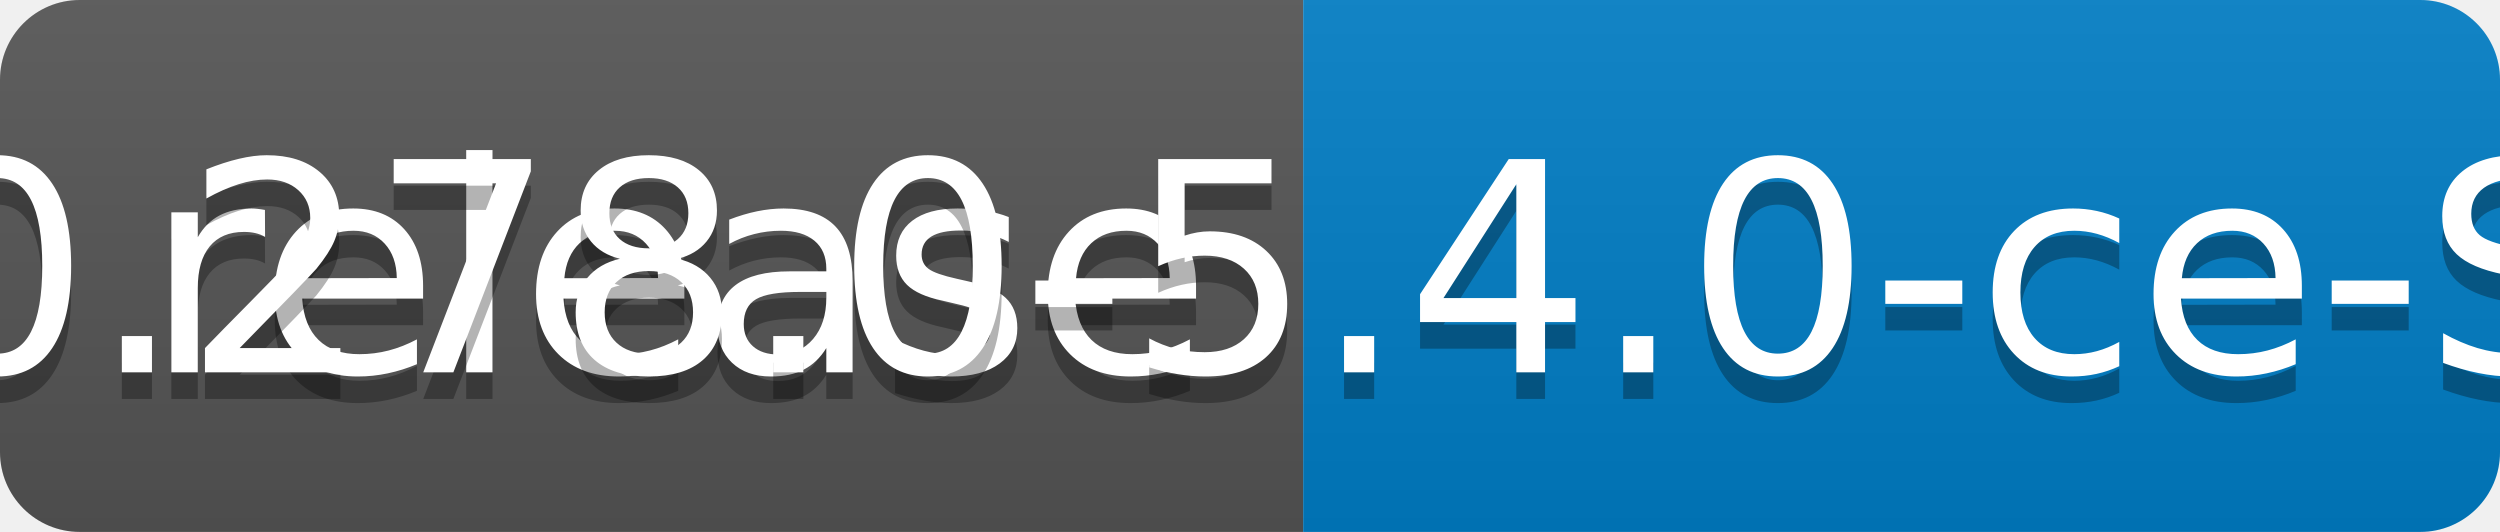
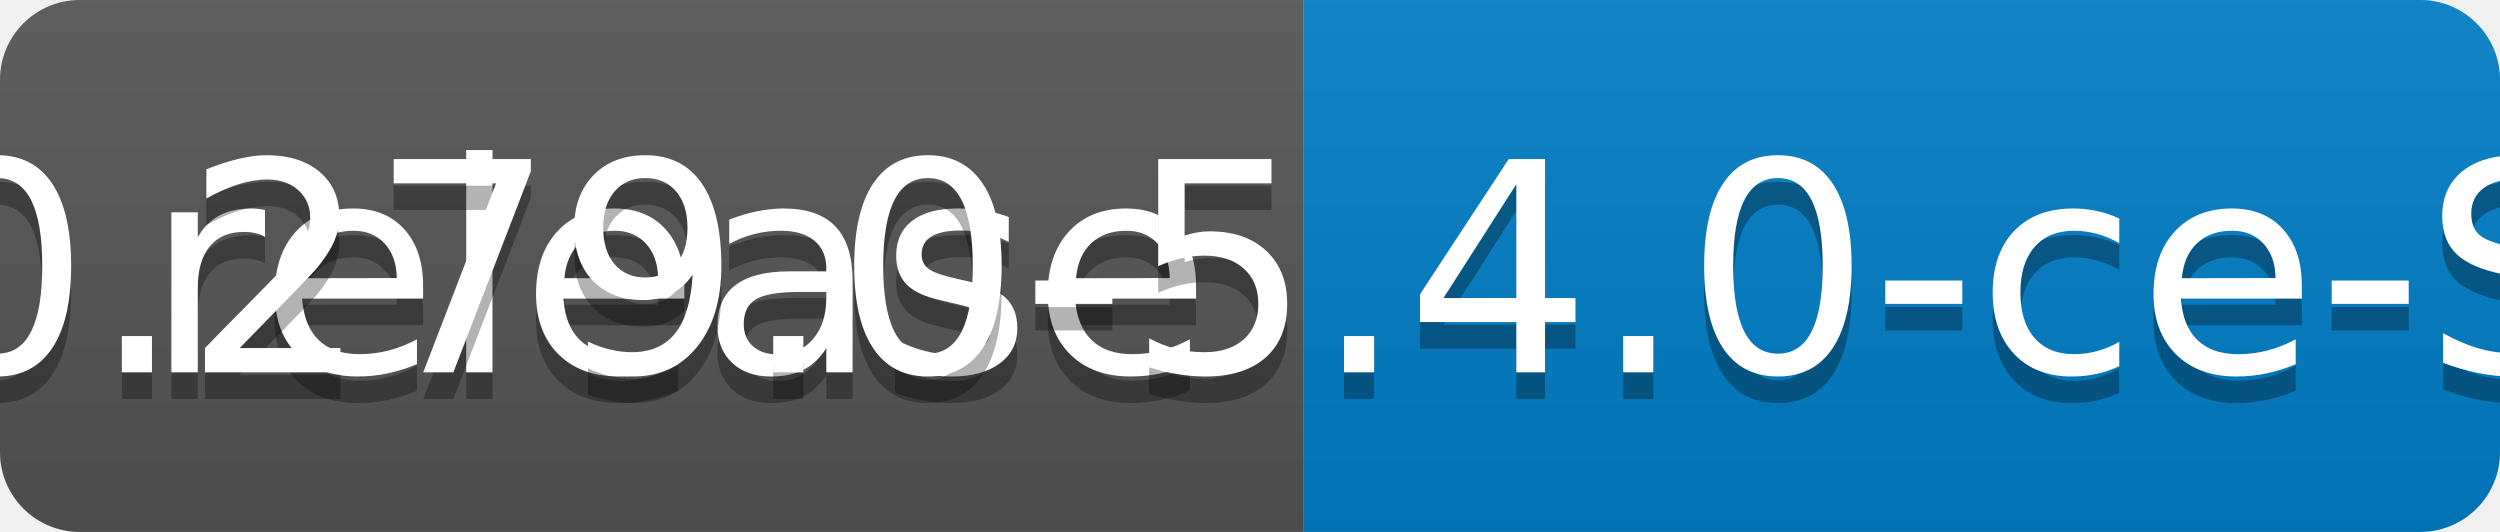
<svg xmlns="http://www.w3.org/2000/svg" width="94" height="20">
  <linearGradient id="b" x2="0" y2="100%">
    <stop offset="0" stop-color="#bbb" stop-opacity=".1" />
    <stop offset="1" stop-opacity=".1" />
  </linearGradient>
  <clipPath id="a">
    <rect width="94" height="20" rx="3" fill="#fff" />
  </clipPath>
  <g clip-path="url(#a)">
    <path fill="#555" d="M0 0h49v20H0z" />
    <path fill="#007ec6" d="M49 0h45v20H49z" />
    <path fill="url(#b)" d="M0 0h94v20H0z" />
  </g>
  <g fill="#fff" text-anchor="middle" font-family="DejaVu Sans,Verdana,Geneva,sans-serif" font-size="110">
    <text x="255" y="150" fill="#010101" fill-opacity=".3" transform="scale(.1)" textLength="390">release</text>
    <text x="255" y="140" transform="scale(.1)" textLength="390">release</text>
-     <text x="705" y="150" fill="#010101" fill-opacity=".3" transform="scale(.1)" textLength="350">v0.278.0-5.4.0-ce-SNAPSHOT</text>
-     <text x="705" y="140" transform="scale(.1)" textLength="350">v0.278.0-5.4.0-ce-SNAPSHOT</text>
+     <text x="705" y="150" fill="#010101" fill-opacity=".3" transform="scale(.1)" textLength="350">v0.279.0-5.4.0-ce-SNAPSHOT</text>
+     <text x="705" y="140" transform="scale(.1)" textLength="350">v0.279.0-5.4.0-ce-SNAPSHOT</text>
  </g>
</svg>
